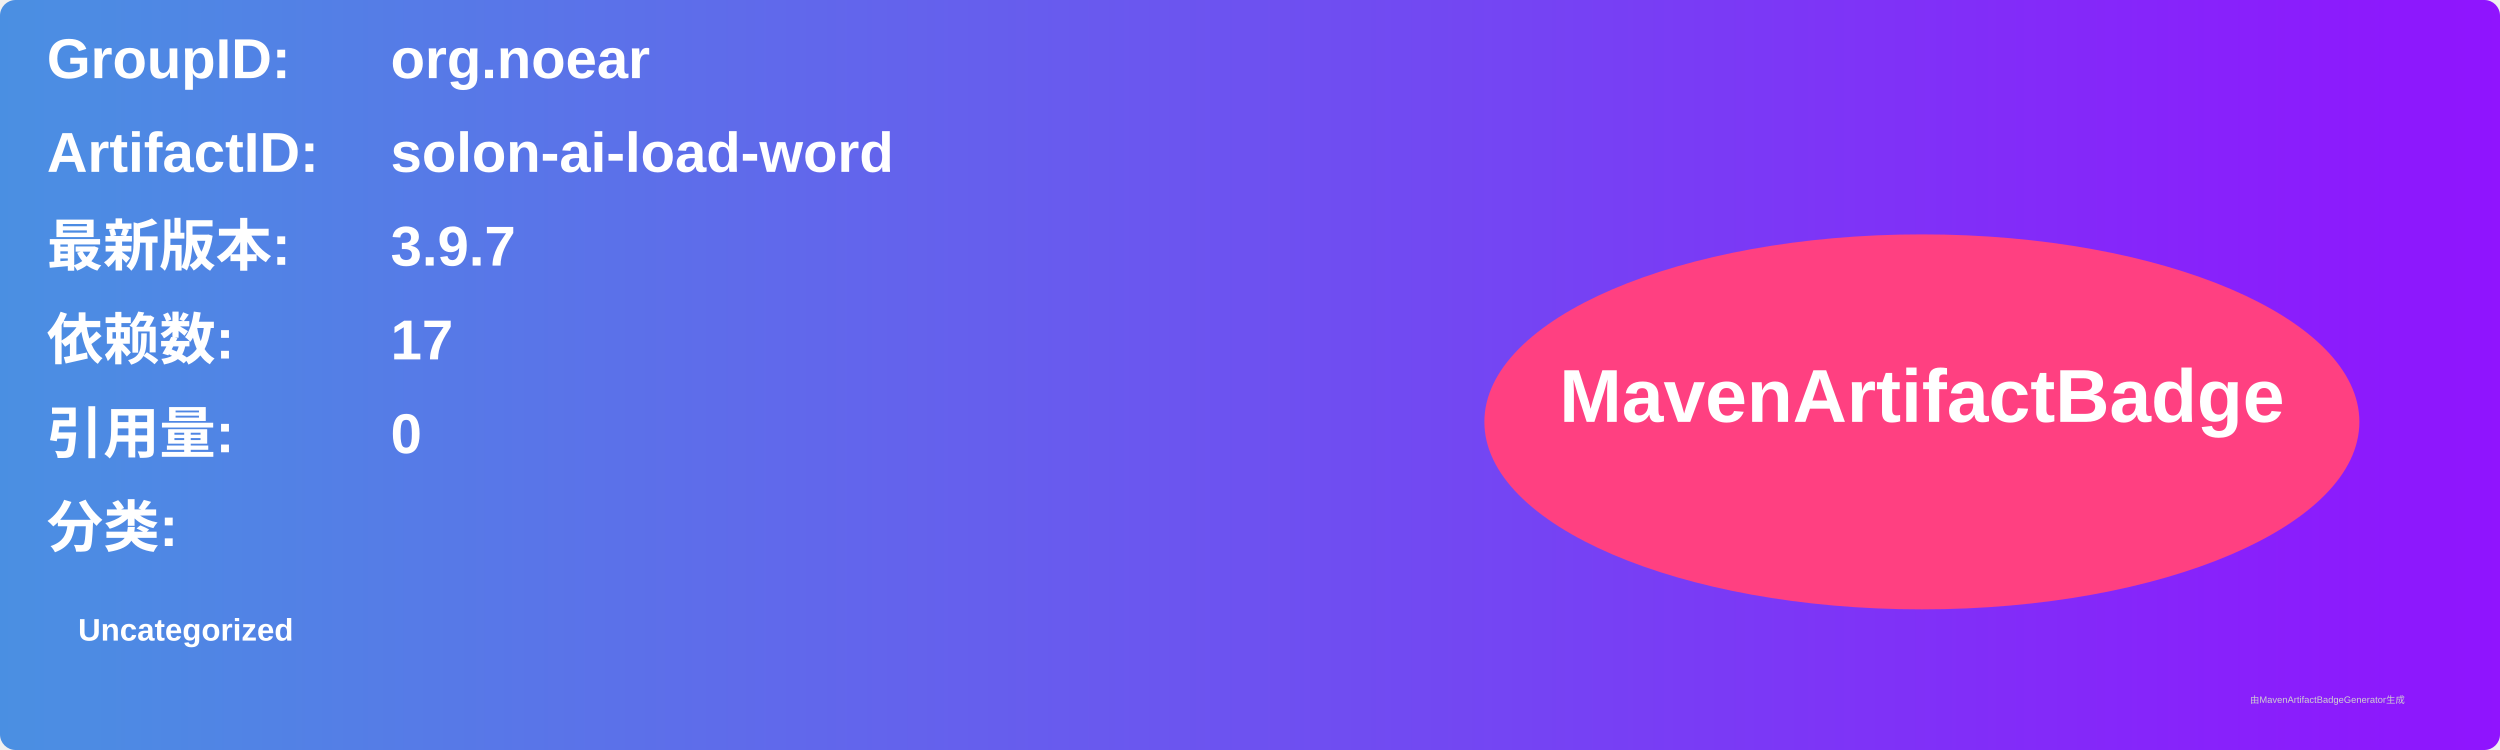
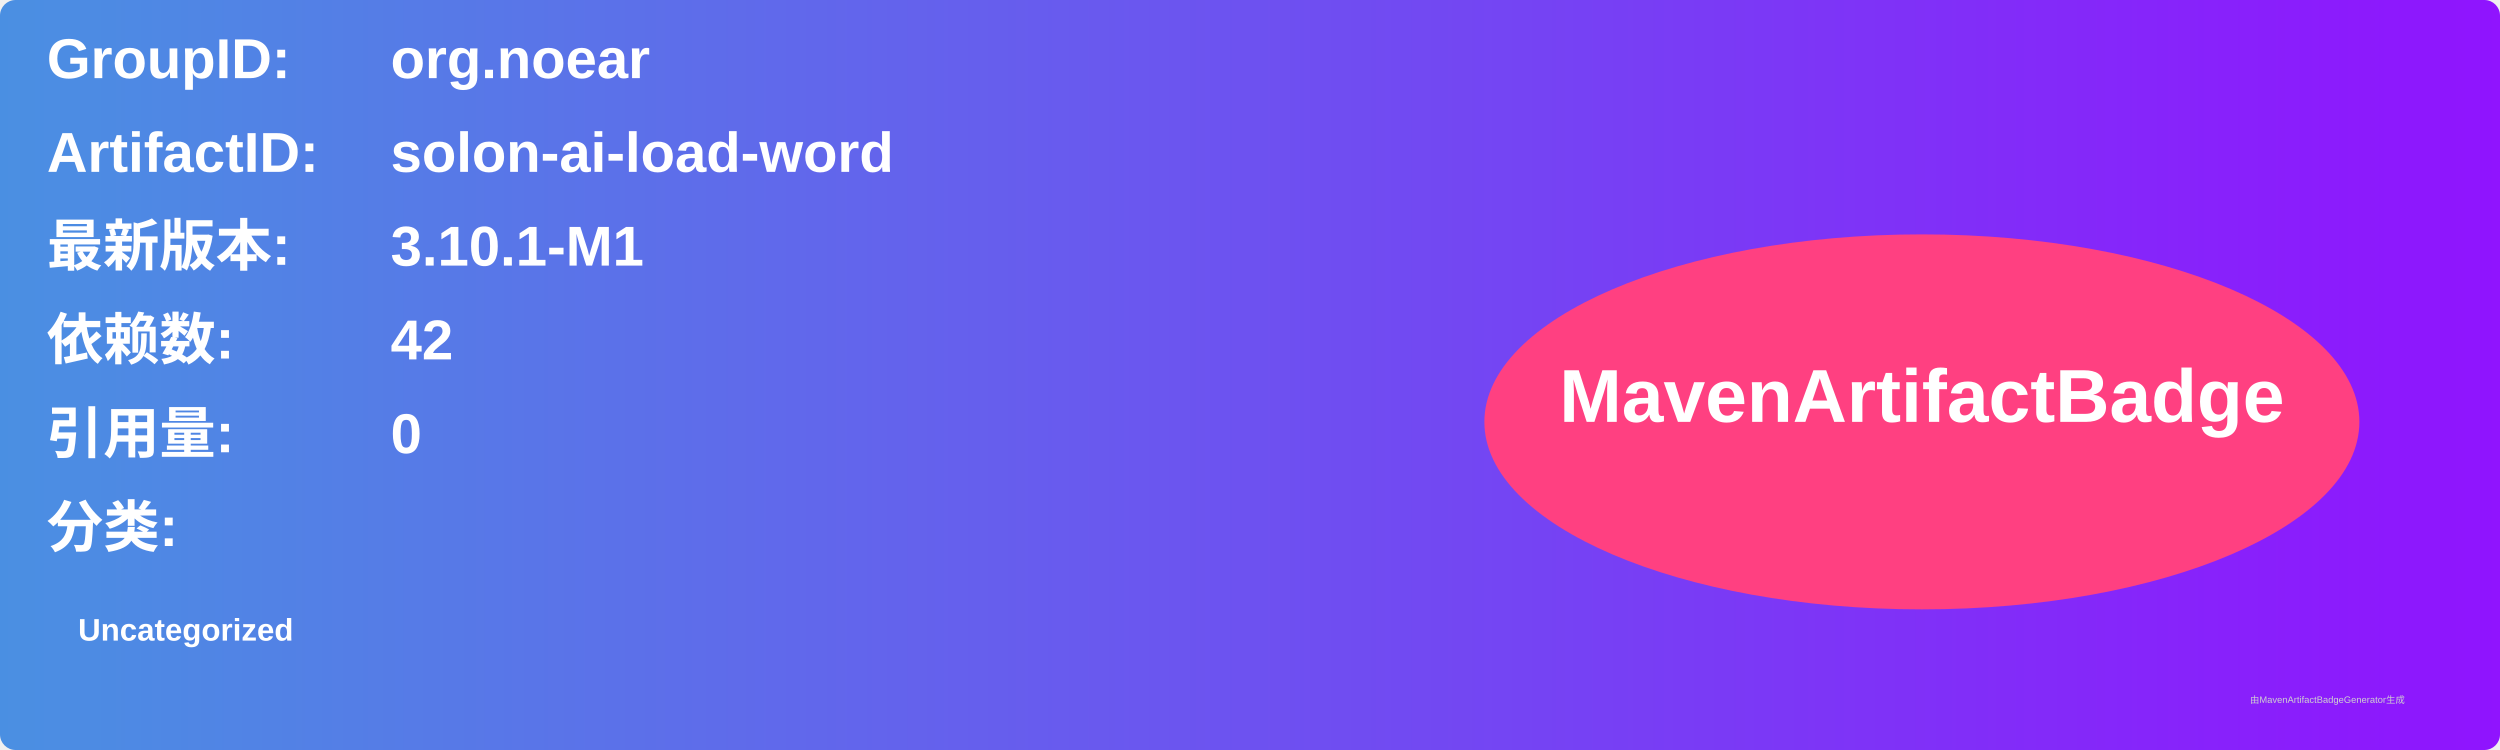
<svg xmlns="http://www.w3.org/2000/svg" width="800" height="240" viewBox="0 0 800 240">
  <linearGradient id="grad" x1="0%" y1="0%" x2="100%" y2="0%">
    <stop offset="0%" stop-color="#4a90e2" />
    <stop offset="100%" stop-color="#9013fe" />
  </linearGradient>
  <rect width="100%" height="100%" rx="5" ry="5" fill="url(#grad)" />
  <g transform="translate(15, 15)">
    <text x="0" y="10" font-family="Arial" font-size="18" fill="white" font-weight="bold" width="260">GroupID:</text>
    <text x="110" y="10" font-family="Arial" font-size="18" fill="white" font-weight="bold" width="460">org.noear</text>
    <text x="0" y="40" font-family="Arial" font-size="18" fill="white" font-weight="bold" width="260">ArtifactID:</text>
    <text x="110" y="40" font-family="Arial" font-size="18" fill="white" font-weight="bold" width="460">solon-ai-load-word</text>
    <text x="0" y="70" font-family="Arial" font-size="18" fill="white" font-weight="bold">最新版本:</text>
    <text x="110" y="70" font-family="Arial" font-size="18" fill="white" font-weight="bold">
-       <tspan font-weight="bold">3.9.7</tspan>
+       <tspan font-weight="bold">3.10.1-M1</tspan>
    </text>
    <text x="0" y="100" font-family="Arial" font-size="18" fill="white" font-weight="bold">依赖数: </text>
    <text x="110" y="100" font-family="Arial" font-size="18" fill="white">
-       <tspan font-weight="bold">17</tspan>
+       <tspan font-weight="bold">42</tspan>
    </text>
    <text x="0" y="130" font-family="Arial" font-size="18" fill="white" font-weight="bold">引用量: </text>
    <text x="110" y="130" font-family="Arial" font-size="18" fill="white">
      <tspan font-weight="bold">0</tspan>
    </text>
    <text x="0" y="160" font-family="Arial" font-size="18" fill="white" font-weight="bold">分类:</text>
    <text x="10" y="190" font-family="Arial" font-size="10" fill="white">
      <tspan font-weight="bold">Uncategorized</tspan>
    </text>
    <ellipse cx="600" cy="120" rx="140" ry="60" fill="#ff4081" />
    <text x="600" y="120" text-anchor="middle" font-family="Arial" font-size="24" fill="white" font-weight="bold">MavenArtifactBadge</text>
  </g>
  <text x="720" y="225" font-family="Arial" font-size="3" fill="#d0d0d0">由MavenArtifactBadgeGenerator生成</text>
</svg>
